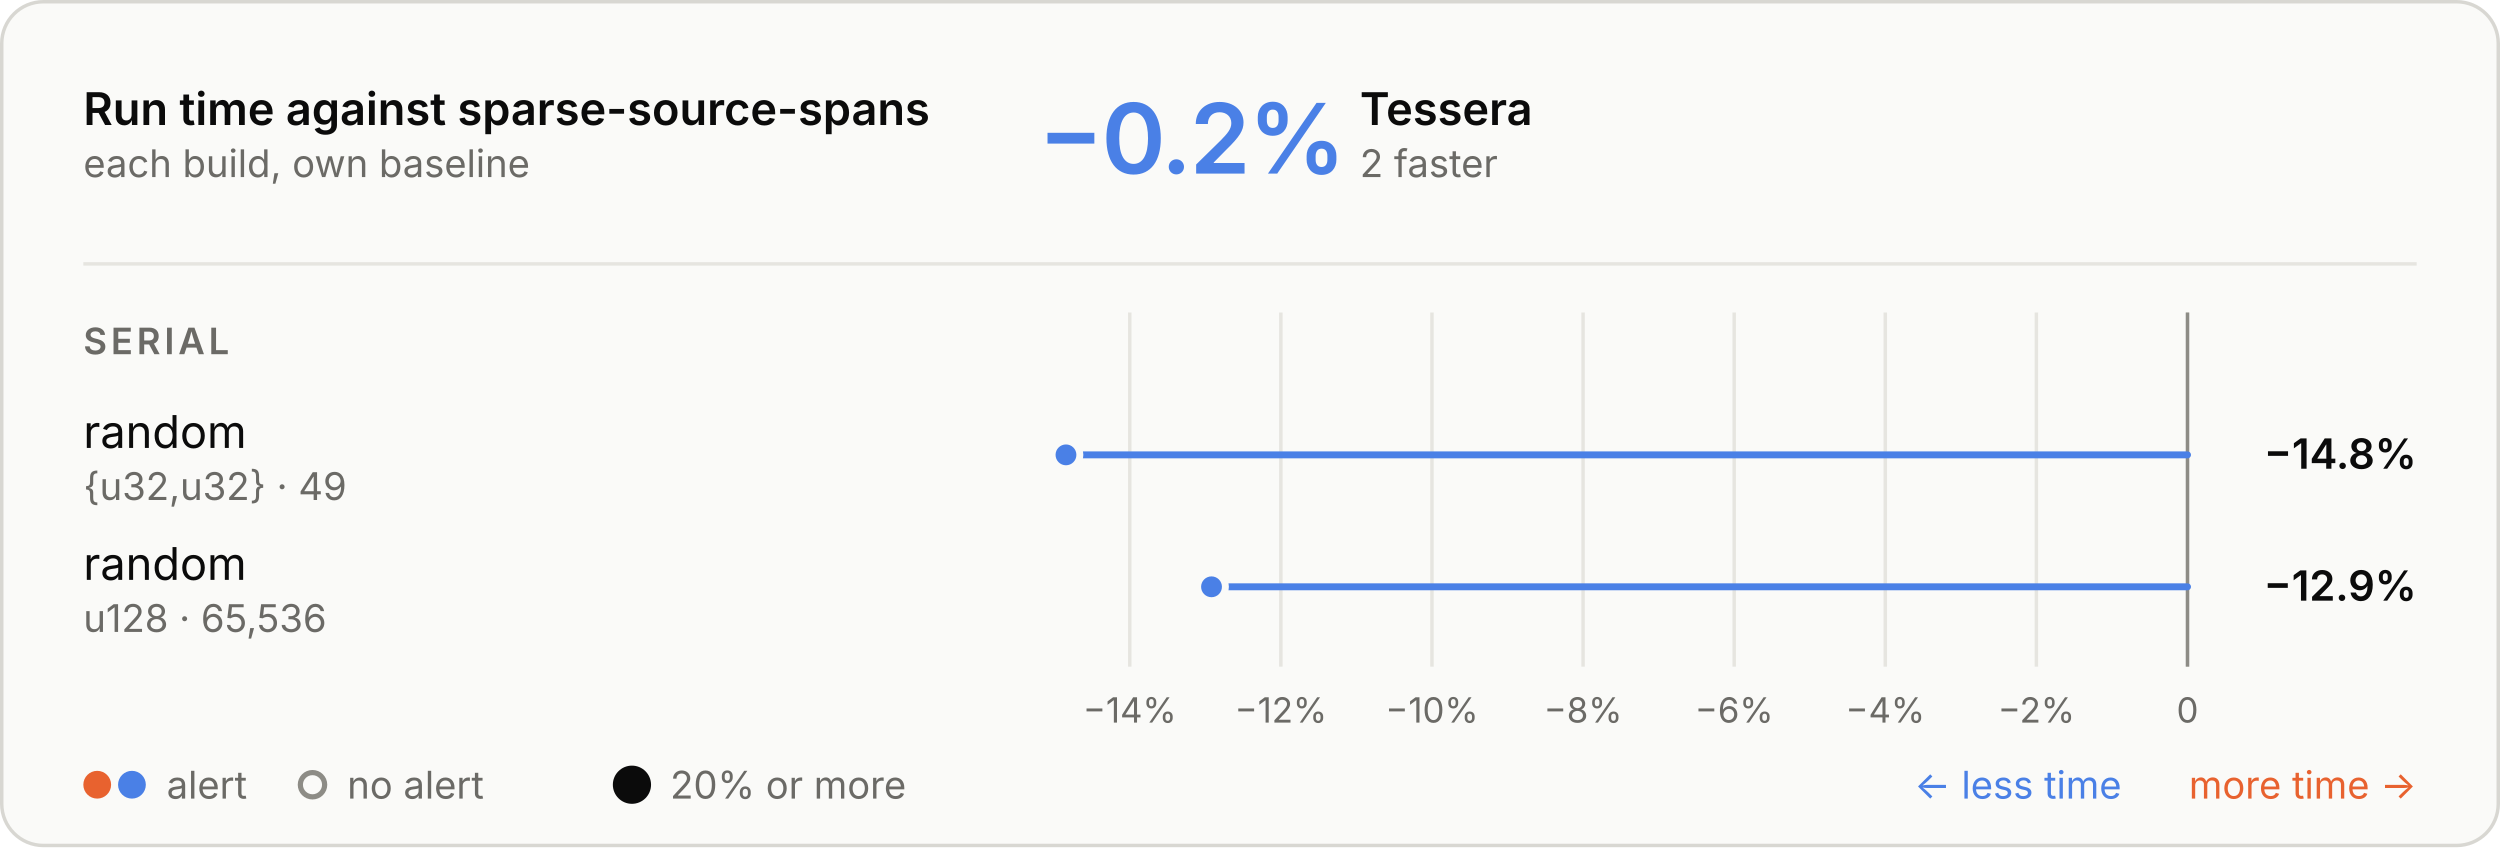
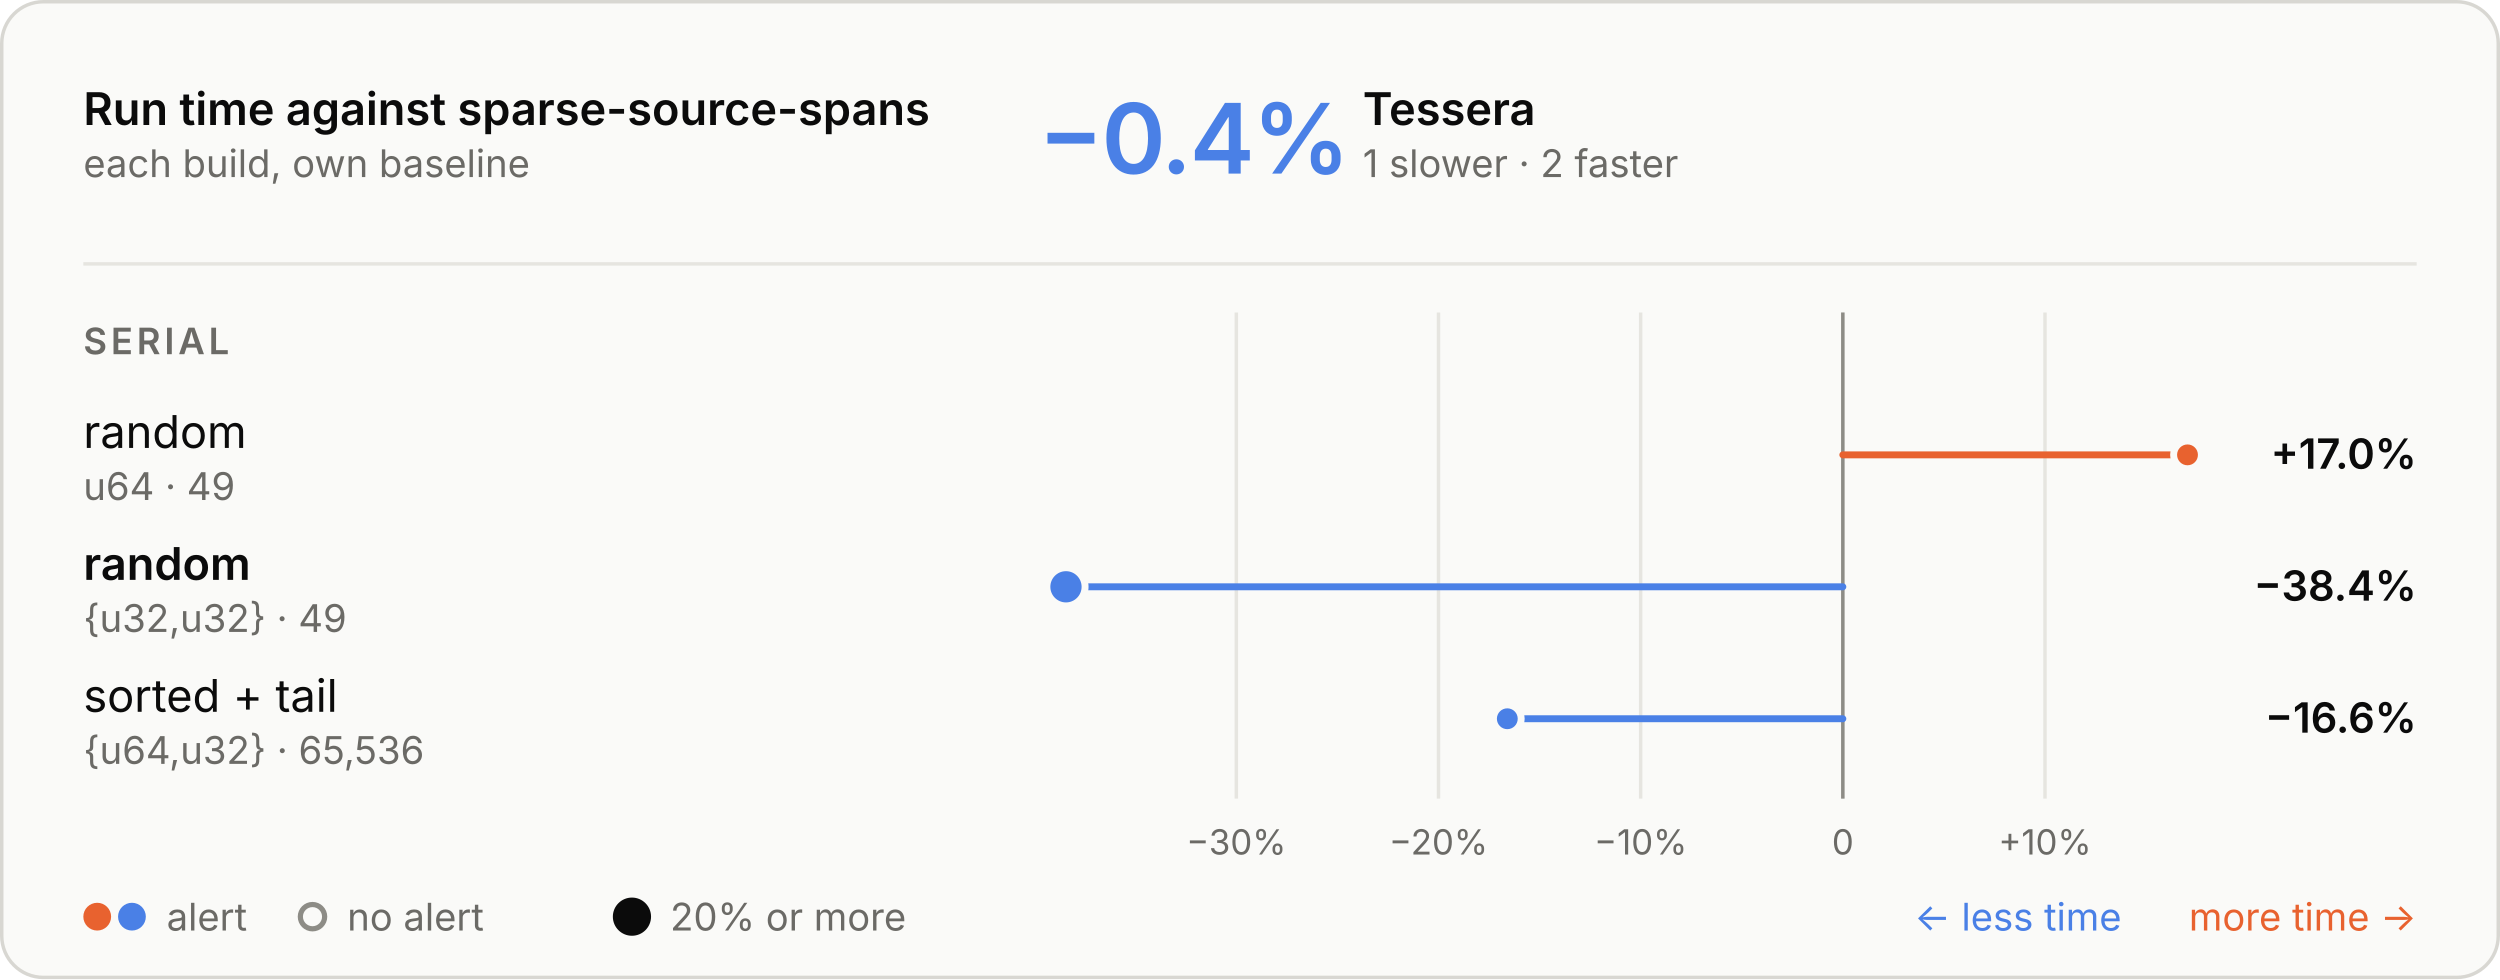
- <svg xmlns="http://www.w3.org/2000/svg" aria-describedby="d" aria-labelledby="t" role="img" style="font-family:Inter, -apple-system, BlinkMacSystemFont, &quot;Segoe UI&quot;, Helvetica, Arial, sans-serif;font-size:13px;background:none" viewBox="0 0 720 244" height="244" width="720" text-anchor="middle" font-size="10" font-family="system-ui, sans-serif" fill="currentColor" class="benchmark-figure">
+ <svg xmlns="http://www.w3.org/2000/svg" aria-describedby="d" aria-labelledby="t" role="img" style="font-family:Inter, -apple-system, BlinkMacSystemFont, &quot;Segoe UI&quot;, Helvetica, Arial, sans-serif;font-size:13px;background:none" viewBox="0 0 720 282" height="282" width="720" text-anchor="middle" font-size="10" font-family="system-ui, sans-serif" fill="currentColor" class="benchmark-figure">
  <style>:where(.benchmark-figure) {
  --plot-background: white;
  display: block;
  height: auto;
  height: intrinsic;
  max-width: 100%;
}
:where(.benchmark-figure text),
:where(.benchmark-figure tspan) {
  white-space: pre;
}</style>
  <g class="figure-fill-panel figure-stroke-border" stroke="#d8d7d2" fill="#fafaf8" aria-label="rect">
-     <rect rx="12" height="243" width="719" y="0.5" x="0.5" />
+     <rect rx="12" height="281" width="719" y="0.5" x="0.5" />
  </g>
  <style>
    .benchmark-figure { font-feature-settings: "tnum", "cv11"; }
    .benchmark-figure [font-size="10.5"] { letter-spacing: 1.1px; }
    .benchmark-figure [font-size="28"] { font-feature-settings: "pnum"; letter-spacing: -.6px; }
    @media (prefers-color-scheme: dark) { .benchmark-figure .figure-fill-panel { fill: #1e1e1d; }
.benchmark-figure .figure-fill-muted { fill: #a3a29b; }
.benchmark-figure .figure-fill-ink { fill: #e8e7e3; }
.benchmark-figure .figure-stroke-border { stroke: #3a3a37; }
.benchmark-figure .figure-stroke-rule { stroke: #30302e; }
.benchmark-figure .figure-stroke-axis { stroke: #6f6e69; }
.benchmark-figure .figure-stroke-panel { stroke: #1e1e1d; } }
    html:not(.dark) .benchmark-figure .figure-fill-panel { fill: #fafaf8; }
html.dark .benchmark-figure .figure-fill-panel { fill: #1e1e1d; }
html:not(.dark) .benchmark-figure .figure-fill-muted { fill: #6b6a66; }
html.dark .benchmark-figure .figure-fill-muted { fill: #a3a29b; }
html:not(.dark) .benchmark-figure .figure-fill-ink { fill: #0b0b0b; }
html.dark .benchmark-figure .figure-fill-ink { fill: #e8e7e3; }
html:not(.dark) .benchmark-figure .figure-stroke-border { stroke: #d8d7d2; }
html.dark .benchmark-figure .figure-stroke-border { stroke: #3a3a37; }
html:not(.dark) .benchmark-figure .figure-stroke-rule { stroke: #e6e5e0; }
html.dark .benchmark-figure .figure-stroke-rule { stroke: #30302e; }
html:not(.dark) .benchmark-figure .figure-stroke-axis { stroke: #8d8c86; }
html.dark .benchmark-figure .figure-stroke-axis { stroke: #6f6e69; }
html:not(.dark) .benchmark-figure .figure-stroke-panel { stroke: #fafaf8; }
html.dark .benchmark-figure .figure-stroke-panel { stroke: #1e1e1d; }
  </style>
  <g class="figure-stroke-rule" stroke="#e6e5e0" aria-hidden="true" aria-label="x-grid">
-     <line y2="192" y1="90" x2="325.372" x1="325.372" />
-     <line y2="192" y1="90" x2="368.89" x1="368.89" />
-     <line y2="192" y1="90" x2="412.408" x1="412.408" />
-     <line y2="192" y1="90" x2="455.927" x1="455.927" />
-     <line y2="192" y1="90" x2="499.445" x1="499.445" />
-     <line y2="192" y1="90" x2="542.963" x1="542.963" />
-     <line y2="192" y1="90" x2="586.482" x1="586.482" />
-     <line y2="192" y1="90" x2="630" x1="630" />
+     <line y2="230" y1="90" x2="356.061" x1="356.061" />
+     <line y2="230" y1="90" x2="414.285" x1="414.285" />
+     <line y2="230" y1="90" x2="472.51" x1="472.51" />
+     <line y2="230" y1="90" x2="530.735" x1="530.735" />
+     <line y2="230" y1="90" x2="588.959" x1="588.959" />
  </g>
  <g class="figure-stroke-axis" stroke="#8d8c86" aria-label="rule">
-     <line y2="192" y1="90" x2="630" x1="630" />
+     <line y2="230" y1="90" x2="530.735" x1="530.735" />
  </g>
  <g class="figure-fill-muted" transform="translate(0,9)" font-variant="tabular-nums" font-size="10" fill="#6b6a66" aria-label="x-axis tick label">
-     <text transform="translate(325.3716,192)" y="0.71em">−14%</text>
-     <text transform="translate(368.89,192)" y="0.71em">−12%</text>
-     <text transform="translate(412.4083,192)" y="0.71em">−10%</text>
-     <text transform="translate(455.9266,192)" y="0.71em">−8%</text>
-     <text transform="translate(499.445,192)" y="0.71em">−6%</text>
-     <text transform="translate(542.9633,192)" y="0.71em">−4%</text>
-     <text transform="translate(586.4817,192)" y="0.71em">−2%</text>
-     <text transform="translate(630,192)" y="0.71em">0</text>
+     <text transform="translate(356.0606,230)" y="0.71em">−30%</text>
+     <text transform="translate(414.2853,230)" y="0.71em">−20%</text>
+     <text transform="translate(472.51,230)" y="0.71em">−10%</text>
+     <text transform="translate(530.7347,230)" y="0.71em">0</text>
+     <text transform="translate(588.9595,230)" y="0.71em">+10%</text>
  </g>
  <g stroke-linecap="round" stroke-width="2" aria-label="rule">
-     <line stroke="#4a80e6" y2="131" y1="131" x2="307" x1="630" />
-     <line stroke="#4a80e6" y2="169" y1="169" x2="348.917" x1="630" />
+     <line stroke="#e8622f" y2="131" y1="131" x2="630" x1="530.735" />
+     <line stroke="#4a80e6" y2="169" y1="169" x2="307" x1="530.735" />
+     <line stroke="#4a80e6" y2="207" y1="207" x2="434.104" x1="530.735" />
  </g>
  <g class="figure-stroke-panel" stroke-width="2" stroke="#fafaf8" aria-label="dot">
-     <circle fill="#4a80e6" r="4" cy="131" cx="307" />
-     <circle fill="#4a80e6" r="4" cy="169" cx="348.917" />
+     <circle fill="#4a80e6" r="5.5" cy="169" cx="307" />
+     <circle fill="#e8622f" r="4" cy="131" cx="630" />
+     <circle fill="#4a80e6" r="4" cy="207" cx="434.104" />
  </g>
  <g class="figure-fill-ink" font-weight="600" font-size="13" text-anchor="start" fill="#0b0b0b" aria-label="text">
    <text transform="translate(24,36)">Run time against sparse-source-spans</text>
  </g>
  <g class="figure-fill-muted" font-weight="400" font-size="11" text-anchor="start" fill="#6b6a66" aria-label="text">
    <text transform="translate(24,51)">each build, own baseline</text>
  </g>
  <g class="figure-stroke-rule" stroke="#e6e5e0" aria-label="rule">
    <line y2="76" y1="76" x2="696" x1="24" />
  </g>
  <g font-weight="600" font-size="28" text-anchor="start" fill="#4a80e6" aria-label="text">
-     <text transform="translate(299,50)">−0.2%</text>
+     <text transform="translate(299,50)">−0.4%</text>
  </g>
  <g class="figure-fill-ink" font-weight="600" font-size="13" text-anchor="start" fill="#0b0b0b" aria-label="text">
-     <text transform="translate(391.64,36)">Tessera</text>
+     <text transform="translate(392.48,36)">Tessera</text>
  </g>
  <g class="figure-fill-muted" font-weight="400" font-size="11" text-anchor="start" fill="#6b6a66" aria-label="text">
-     <text transform="translate(391.64,51)">2 faster</text>
+     <text transform="translate(392.48,51)">1 slower · 2 faster</text>
  </g>
  <g class="figure-fill-muted" font-weight="600" font-size="10.5" text-anchor="start" fill="#6b6a66" aria-label="text">
    <text transform="translate(24,102)">SERIAL</text>
  </g>
  <g class="figure-fill-ink" font-weight="400" font-size="13" text-anchor="start" fill="#0b0b0b" aria-label="text">
    <text transform="translate(24,129)">random</text>
  </g>
  <g class="figure-fill-muted" font-weight="400" font-size="11" text-anchor="start" fill="#6b6a66" aria-label="text">
-     <text transform="translate(24,144)">{u32,u32} · 49</text>
+     <text transform="translate(24,144)">u64 · 49</text>
  </g>
  <g class="figure-fill-ink" font-weight="600" font-size="12" text-anchor="end" fill="#0b0b0b" aria-label="text">
-     <text transform="translate(696,135)">−14.8%</text>
+     <text transform="translate(696,135)">+17.0%</text>
  </g>
-   <g class="figure-fill-ink" font-weight="400" font-size="13" text-anchor="start" fill="#0b0b0b" aria-label="text">
+   <g class="figure-fill-ink" font-weight="600" font-size="13" text-anchor="start" fill="#0b0b0b" aria-label="text">
    <text transform="translate(24,167)">random</text>
  </g>
  <g class="figure-fill-muted" font-weight="400" font-size="11" text-anchor="start" fill="#6b6a66" aria-label="text">
-     <text transform="translate(24,182)">u128 · 65,536</text>
+     <text transform="translate(24,182)">{u32,u32} · 49</text>
  </g>
  <g class="figure-fill-ink" font-weight="600" font-size="12" text-anchor="end" fill="#0b0b0b" aria-label="text">
-     <text transform="translate(696,173)">−12.9%</text>
+     <text transform="translate(696,173)">−38.4%</text>
+   </g>
+   <g class="figure-fill-ink" font-weight="400" font-size="13" text-anchor="start" fill="#0b0b0b" aria-label="text">
+     <text transform="translate(24,205)">sorted + tail</text>
+   </g>
+   <g class="figure-fill-muted" font-weight="400" font-size="11" text-anchor="start" fill="#6b6a66" aria-label="text">
+     <text transform="translate(24,220)">{u64,u32} · 65,536</text>
+   </g>
+   <g class="figure-fill-ink" font-weight="600" font-size="12" text-anchor="end" fill="#0b0b0b" aria-label="text">
+     <text transform="translate(696,211)">−16.6%</text>
  </g>
  <g fill="#e8622f" aria-label="dot">
-     <circle r="4" cy="226" cx="28" />
+     <circle r="4" cy="264" cx="28" />
  </g>
  <g fill="#4a80e6" aria-label="dot">
-     <circle r="4" cy="226" cx="38" />
+     <circle r="4" cy="264" cx="38" />
  </g>
  <g class="figure-fill-muted" font-weight="400" font-size="11" text-anchor="start" fill="#6b6a66" aria-label="text">
-     <text transform="translate(48,230)">alert</text>
+     <text transform="translate(48,268)">alert</text>
  </g>
  <g class="figure-fill-panel figure-stroke-axis" stroke-width="1.5" stroke="#8d8c86" fill="#fafaf8" aria-label="dot">
-     <circle r="3.5" cy="226" cx="90" />
+     <circle r="3.5" cy="264" cx="90" />
  </g>
  <g class="figure-fill-muted" font-weight="400" font-size="11" text-anchor="start" fill="#6b6a66" aria-label="text">
-     <text transform="translate(100,230)">no alert</text>
+     <text transform="translate(100,268)">no alert</text>
  </g>
  <g class="figure-fill-ink" fill="#0b0b0b" aria-label="dot">
-     <circle r="5.5" cy="226" cx="182" />
+     <circle r="5.5" cy="264" cx="182" />
  </g>
  <g class="figure-fill-muted" font-weight="400" font-size="11" text-anchor="start" fill="#6b6a66" aria-label="text">
-     <text transform="translate(193,230)">20% or more</text>
+     <text transform="translate(193,268)">20% or more</text>
  </g>
  <g font-weight="400" font-size="11" text-anchor="end" fill="#e8622f" aria-label="text">
-     <text transform="translate(696,230)">more time →</text>
+     <text transform="translate(696,268)">more time →</text>
  </g>
  <g font-weight="400" font-size="11" text-anchor="end" fill="#4a80e6" aria-label="text">
-     <text transform="translate(611,230)">← less time</text>
+     <text transform="translate(611,268)">← less time</text>
  </g>
</svg>
